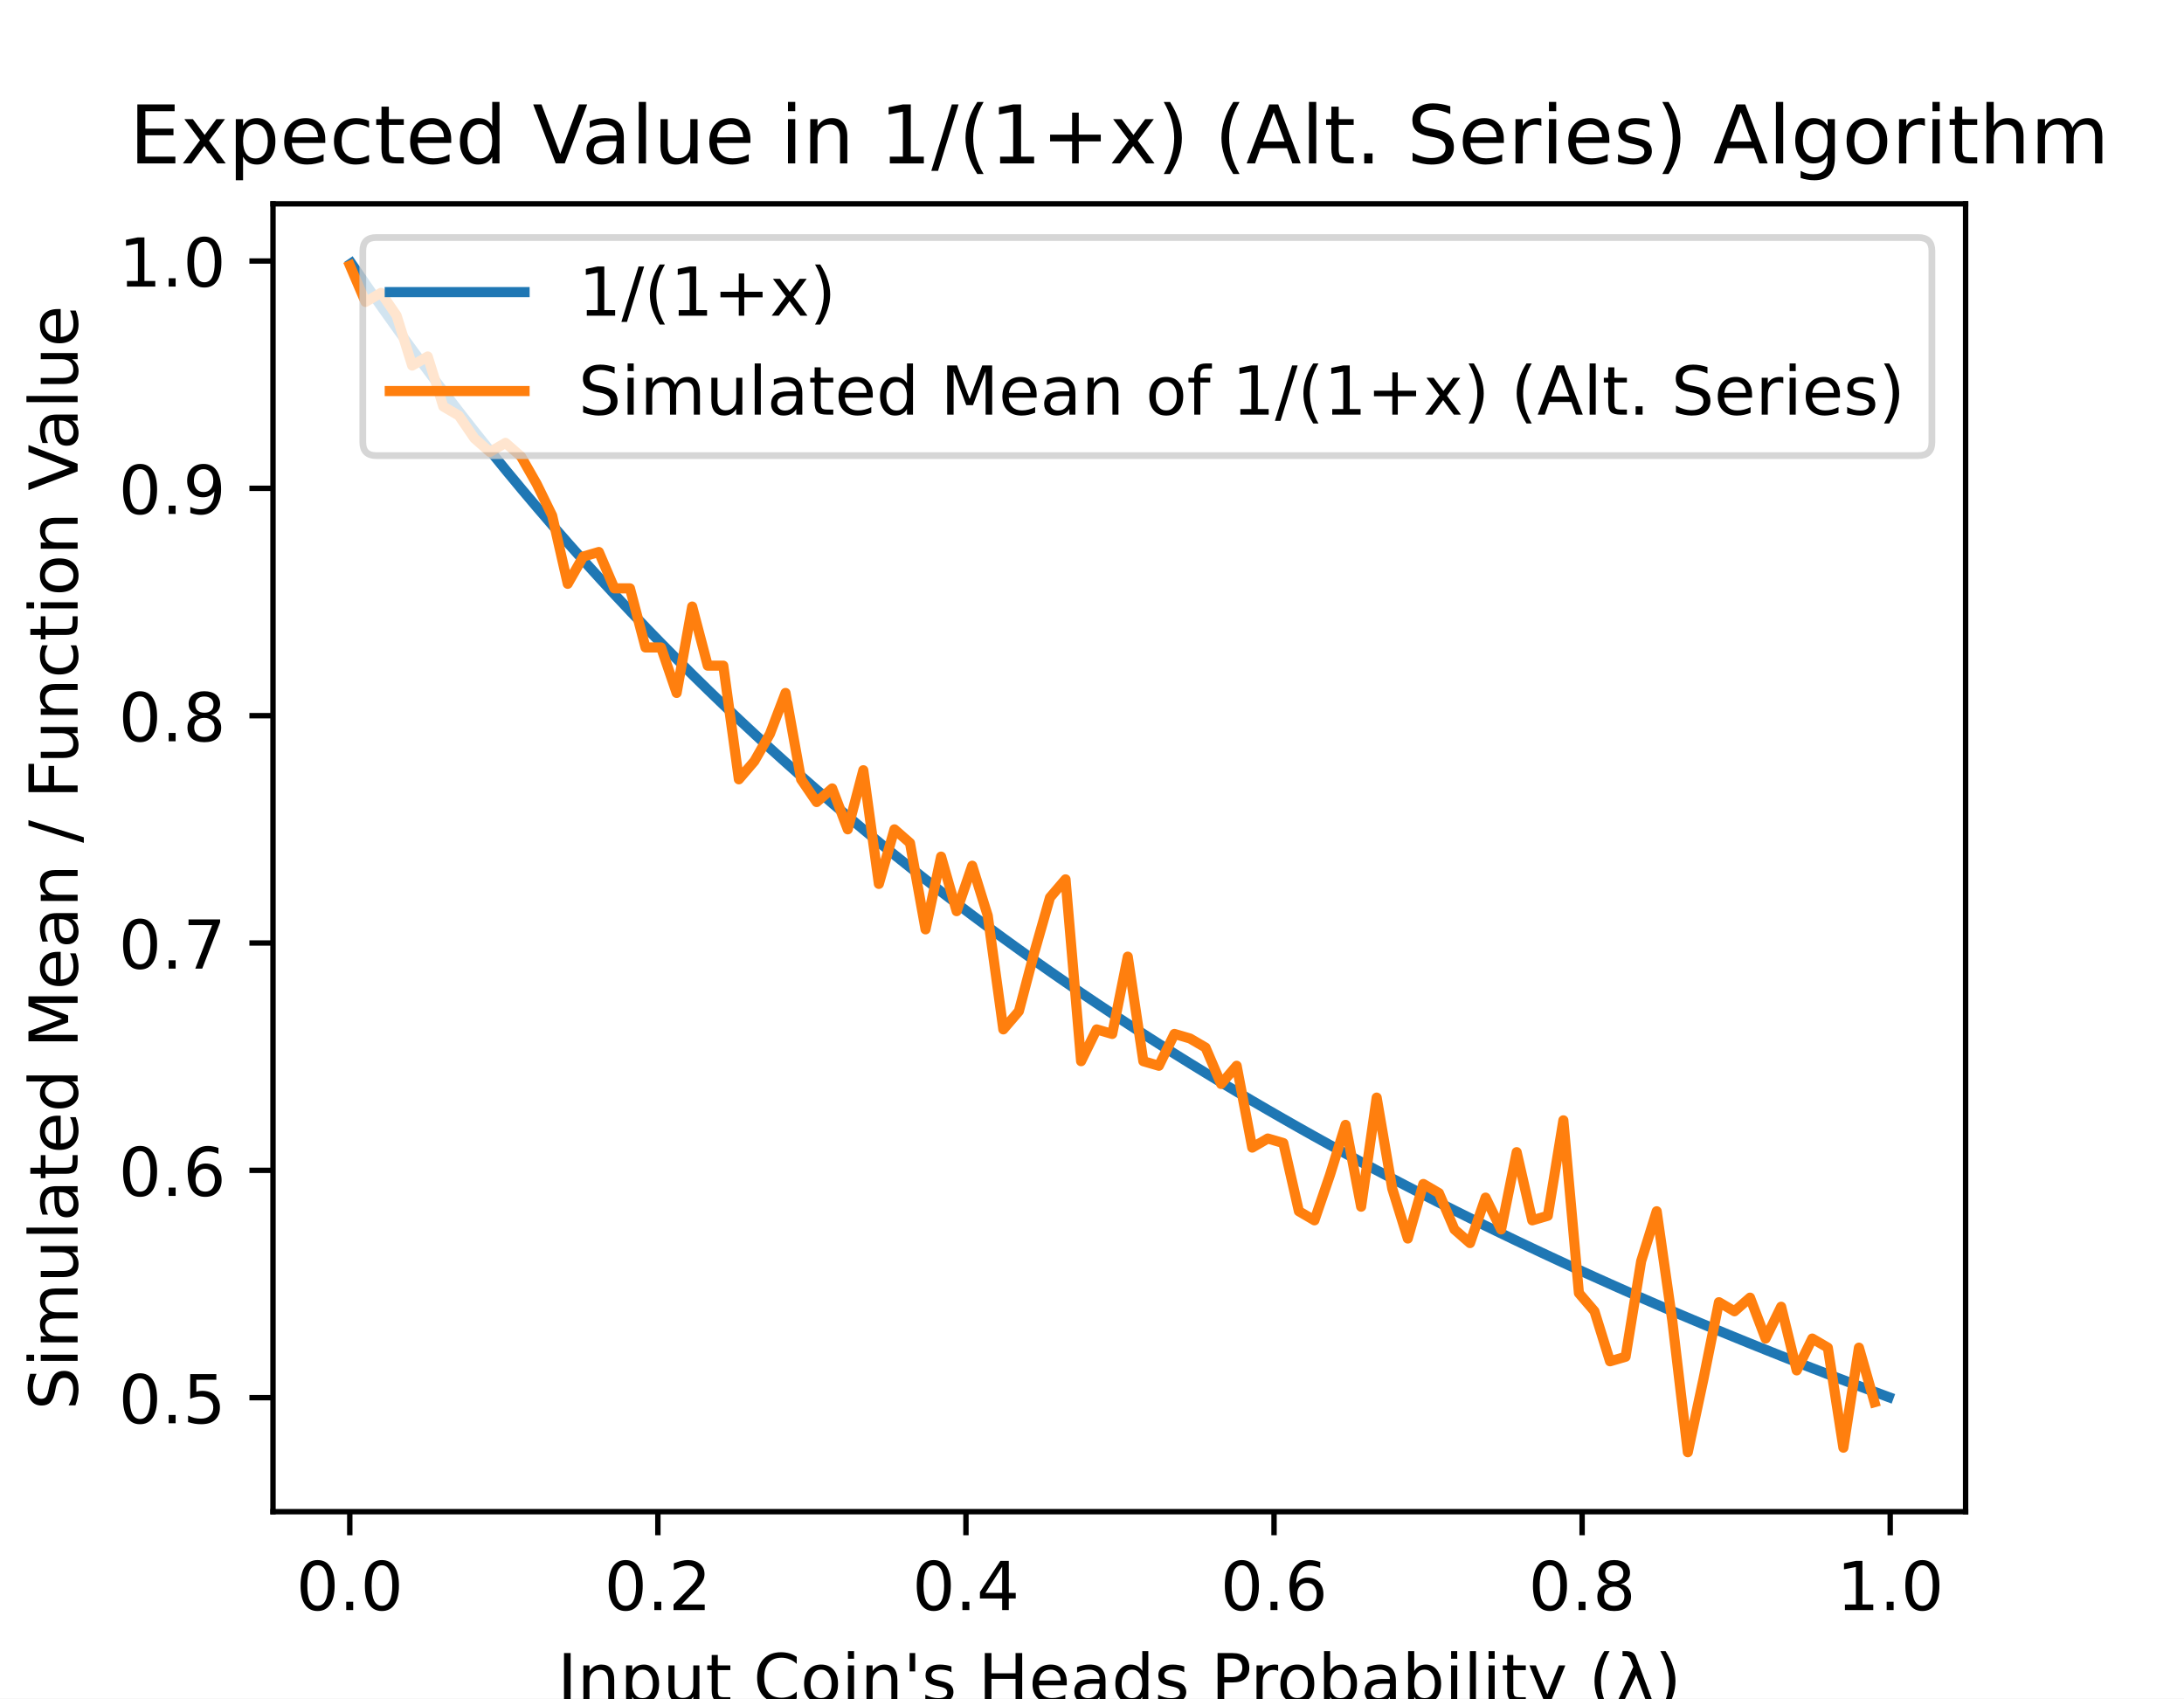
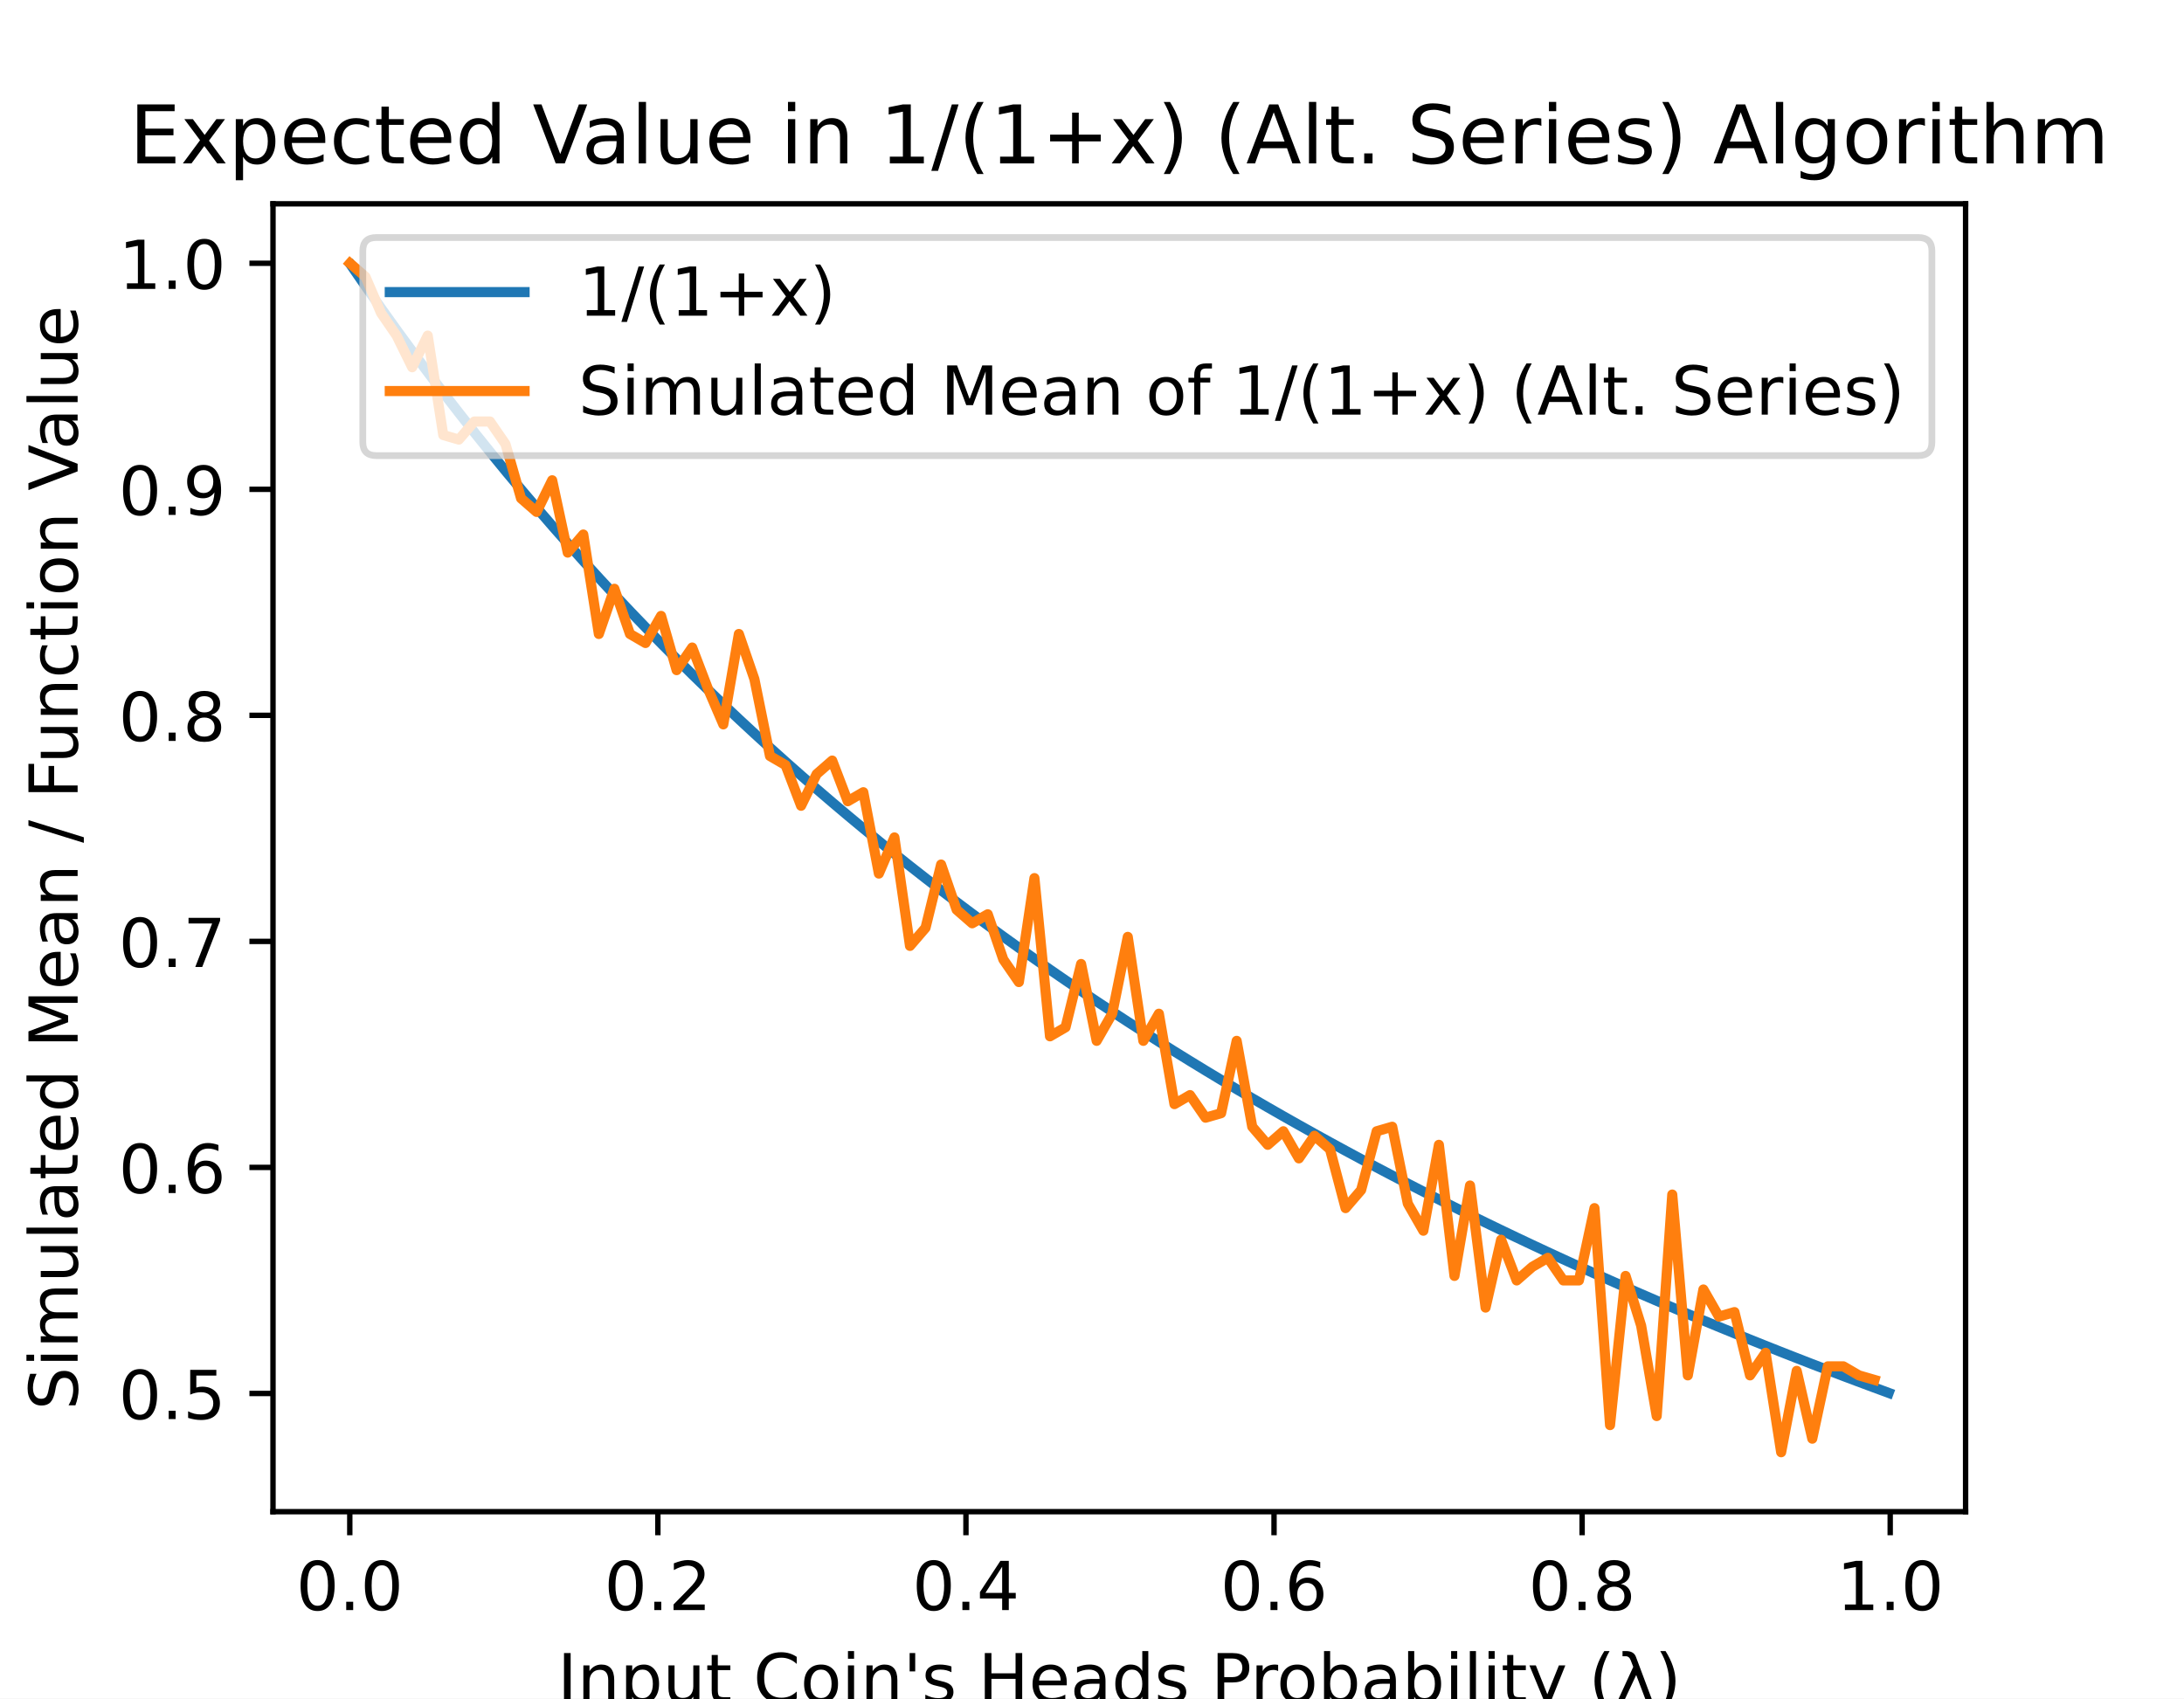
<svg xmlns="http://www.w3.org/2000/svg" xmlns:xlink="http://www.w3.org/1999/xlink" height="252pt" version="1.1" viewBox="0 0 324 252" width="324pt">
  <defs>
    <style type="text/css">
*{stroke-linecap:butt;stroke-linejoin:round;}
  </style>
  </defs>
  <g id="figure_1">
    <g id="patch_1">
      <path d="M 0 252  L 324 252  L 324 0  L 0 0  z " style="fill:#ffffff;" />
    </g>
    <g id="axes_1">
      <g id="patch_2">
        <path d="M 40.5 224.28  L 291.6 224.28  L 291.6 30.24  L 40.5 30.24  z " style="fill:#ffffff;" />
      </g>
      <g id="matplotlib.axis_1">
        <g id="xtick_1">
          <g id="line2d_1">
            <defs>
-               <path d="M 0 0  L 0 3.5  " id="m6eb4da9654" style="stroke:#000000;stroke-width:0.8;" />
+               <path d="M 0 0  L 0 3.5  " id="m942b977c68" style="stroke:#000000;stroke-width:0.8;" />
            </defs>
            <g>
-               <use style="stroke:#000000;stroke-width:0.8;" x="51.891" xlink:href="#m6eb4da9654" y="224.28" />
+               <use style="stroke:#000000;stroke-width:0.8;" x="51.891" xlink:href="#m942b977c68" y="224.28" />
            </g>
          </g>
          <g id="text_1">
            <text style="font-family:DejaVu Sans;font-size:10px;font-style:normal;font-weight:normal;text-anchor:middle;" transform="rotate(-0, 51.89078, 238.8784)" x="51.891" y="238.878">0.0</text>
          </g>
        </g>
        <g id="xtick_2">
          <g id="line2d_2">
            <g>
-               <use style="stroke:#000000;stroke-width:0.8;" x="97.596" xlink:href="#m6eb4da9654" y="224.28" />
+               <use style="stroke:#000000;stroke-width:0.8;" x="97.596" xlink:href="#m942b977c68" y="224.28" />
            </g>
          </g>
          <g id="text_2">
            <text style="font-family:DejaVu Sans;font-size:10px;font-style:normal;font-weight:normal;text-anchor:middle;" transform="rotate(-0, 97.59561, 238.8784)" x="97.596" y="238.878">0.2</text>
          </g>
        </g>
        <g id="xtick_3">
          <g id="line2d_3">
            <g>
-               <use style="stroke:#000000;stroke-width:0.8;" x="143.3" xlink:href="#m6eb4da9654" y="224.28" />
+               <use style="stroke:#000000;stroke-width:0.8;" x="143.3" xlink:href="#m942b977c68" y="224.28" />
            </g>
          </g>
          <g id="text_3">
            <text style="font-family:DejaVu Sans;font-size:10px;font-style:normal;font-weight:normal;text-anchor:middle;" transform="rotate(-0, 143.3004, 238.8784)" x="143.3" y="238.878">0.4</text>
          </g>
        </g>
        <g id="xtick_4">
          <g id="line2d_4">
            <g>
-               <use style="stroke:#000000;stroke-width:0.8;" x="189.005" xlink:href="#m6eb4da9654" y="224.28" />
+               <use style="stroke:#000000;stroke-width:0.8;" x="189.005" xlink:href="#m942b977c68" y="224.28" />
            </g>
          </g>
          <g id="text_4">
            <text style="font-family:DejaVu Sans;font-size:10px;font-style:normal;font-weight:normal;text-anchor:middle;" transform="rotate(-0, 189.0052, 238.8784)" x="189.005" y="238.878">0.6</text>
          </g>
        </g>
        <g id="xtick_5">
          <g id="line2d_5">
            <g>
-               <use style="stroke:#000000;stroke-width:0.8;" x="234.71" xlink:href="#m6eb4da9654" y="224.28" />
+               <use style="stroke:#000000;stroke-width:0.8;" x="234.71" xlink:href="#m942b977c68" y="224.28" />
            </g>
          </g>
          <g id="text_5">
            <text style="font-family:DejaVu Sans;font-size:10px;font-style:normal;font-weight:normal;text-anchor:middle;" transform="rotate(-0, 234.7101, 238.8784)" x="234.71" y="238.878">0.8</text>
          </g>
        </g>
        <g id="xtick_6">
          <g id="line2d_6">
            <g>
-               <use style="stroke:#000000;stroke-width:0.8;" x="280.415" xlink:href="#m6eb4da9654" y="224.28" />
+               <use style="stroke:#000000;stroke-width:0.8;" x="280.415" xlink:href="#m942b977c68" y="224.28" />
            </g>
          </g>
          <g id="text_6">
            <text style="font-family:DejaVu Sans;font-size:10px;font-style:normal;font-weight:normal;text-anchor:middle;" transform="rotate(-0, 280.4149, 238.8784)" x="280.415" y="238.878">1.0</text>
          </g>
        </g>
        <g id="text_7">
          <text style="font-family:DejaVu Sans;font-size:10px;font-style:normal;font-weight:normal;text-anchor:middle;" transform="rotate(-0, 166.05, 252.5566)" x="166.05" y="252.557">Input Coin's Heads Probability (λ)</text>
        </g>
      </g>
      <g id="matplotlib.axis_2">
        <g id="ytick_1">
          <g id="line2d_7">
            <defs>
-               <path d="M 0 0  L -3.5 0  " id="m85d7fdea03" style="stroke:#000000;stroke-width:0.8;" />
+               <path d="M 0 0  L -3.5 0  " id="mfb50e01592" style="stroke:#000000;stroke-width:0.8;" />
            </defs>
            <g>
-               <use style="stroke:#000000;stroke-width:0.8;" x="40.5" xlink:href="#m85d7fdea03" y="207.365" />
+               <use style="stroke:#000000;stroke-width:0.8;" x="40.5" xlink:href="#mfb50e01592" y="206.741" />
            </g>
          </g>
          <g id="text_8">
-             <text style="font-family:DejaVu Sans;font-size:10px;font-style:normal;font-weight:normal;text-anchor:end;" transform="rotate(-0, 33.5, 211.1644)" x="33.5" y="211.164">0.5</text>
+             <text style="font-family:DejaVu Sans;font-size:10px;font-style:normal;font-weight:normal;text-anchor:end;" transform="rotate(-0, 33.5, 210.5398)" x="33.5" y="210.54">0.5</text>
          </g>
        </g>
        <g id="ytick_2">
          <g id="line2d_8">
            <g>
-               <use style="stroke:#000000;stroke-width:0.8;" x="40.5" xlink:href="#m85d7fdea03" y="173.637" />
+               <use style="stroke:#000000;stroke-width:0.8;" x="40.5" xlink:href="#mfb50e01592" y="173.204" />
            </g>
          </g>
          <g id="text_9">
-             <text style="font-family:DejaVu Sans;font-size:10px;font-style:normal;font-weight:normal;text-anchor:end;" transform="rotate(-0, 33.5, 177.436)" x="33.5" y="177.436">0.6</text>
+             <text style="font-family:DejaVu Sans;font-size:10px;font-style:normal;font-weight:normal;text-anchor:end;" transform="rotate(-0, 33.5, 177.0037)" x="33.5" y="177.004">0.6</text>
          </g>
        </g>
        <g id="ytick_3">
          <g id="line2d_9">
            <g>
-               <use style="stroke:#000000;stroke-width:0.8;" x="40.5" xlink:href="#m85d7fdea03" y="139.908" />
+               <use style="stroke:#000000;stroke-width:0.8;" x="40.5" xlink:href="#mfb50e01592" y="139.668" />
            </g>
          </g>
          <g id="text_10">
-             <text style="font-family:DejaVu Sans;font-size:10px;font-style:normal;font-weight:normal;text-anchor:end;" transform="rotate(-0, 33.5, 143.7075)" x="33.5" y="143.708">0.7</text>
+             <text style="font-family:DejaVu Sans;font-size:10px;font-style:normal;font-weight:normal;text-anchor:end;" transform="rotate(-0, 33.5, 143.4676)" x="33.5" y="143.468">0.7</text>
          </g>
        </g>
        <g id="ytick_4">
          <g id="line2d_10">
            <g>
-               <use style="stroke:#000000;stroke-width:0.8;" x="40.5" xlink:href="#m85d7fdea03" y="106.18" />
+               <use style="stroke:#000000;stroke-width:0.8;" x="40.5" xlink:href="#mfb50e01592" y="106.132" />
            </g>
          </g>
          <g id="text_11">
-             <text style="font-family:DejaVu Sans;font-size:10px;font-style:normal;font-weight:normal;text-anchor:end;" transform="rotate(-0, 33.5, 109.9791)" x="33.5" y="109.979">0.8</text>
+             <text style="font-family:DejaVu Sans;font-size:10px;font-style:normal;font-weight:normal;text-anchor:end;" transform="rotate(-0, 33.5, 109.9315)" x="33.5" y="109.931">0.8</text>
          </g>
        </g>
        <g id="ytick_5">
          <g id="line2d_11">
            <g>
-               <use style="stroke:#000000;stroke-width:0.8;" x="40.5" xlink:href="#m85d7fdea03" y="72.451" />
+               <use style="stroke:#000000;stroke-width:0.8;" x="40.5" xlink:href="#mfb50e01592" y="72.596" />
            </g>
          </g>
          <g id="text_12">
-             <text style="font-family:DejaVu Sans;font-size:10px;font-style:normal;font-weight:normal;text-anchor:end;" transform="rotate(-0, 33.5, 76.2507)" x="33.5" y="76.251">0.9</text>
+             <text style="font-family:DejaVu Sans;font-size:10px;font-style:normal;font-weight:normal;text-anchor:end;" transform="rotate(-0, 33.5, 76.39534)" x="33.5" y="76.395">0.9</text>
          </g>
        </g>
        <g id="ytick_6">
          <g id="line2d_12">
            <g>
-               <use style="stroke:#000000;stroke-width:0.8;" x="40.5" xlink:href="#m85d7fdea03" y="38.723" />
+               <use style="stroke:#000000;stroke-width:0.8;" x="40.5" xlink:href="#mfb50e01592" y="39.06" />
            </g>
          </g>
          <g id="text_13">
-             <text style="font-family:DejaVu Sans;font-size:10px;font-style:normal;font-weight:normal;text-anchor:end;" transform="rotate(-0, 33.5, 42.52227)" x="33.5" y="42.522">1.0</text>
+             <text style="font-family:DejaVu Sans;font-size:10px;font-style:normal;font-weight:normal;text-anchor:end;" transform="rotate(-0, 33.5, 42.85922)" x="33.5" y="42.859">1.0</text>
          </g>
        </g>
        <g id="text_14">
          <text style="font-family:DejaVu Sans;font-size:10px;font-style:normal;font-weight:normal;text-anchor:middle;" transform="rotate(-90, 11.51719, 127.26)" x="11.517" y="127.26">Simulated Mean / Function Value</text>
        </g>
      </g>
      <g id="line2d_13">
-         <path clip-path="url(#p7725fc226e)" d="M 52.119 39.06  L 54.423 42.419  L 56.727 45.713  L 59.03 48.941  L 61.334 52.108  L 63.638 55.213  L 65.942 58.26  L 68.245 61.249  L 70.549 64.182  L 72.853 67.062  L 75.156 69.888  L 77.46 72.664  L 79.764 75.389  L 82.068 78.066  L 84.371 80.696  L 86.675 83.28  L 88.979 85.819  L 91.282 88.314  L 93.586 90.767  L 95.89 93.178  L 98.193 95.549  L 100.497 97.88  L 102.801 100.173  L 105.105 102.428  L 107.408 104.647  L 109.712 106.83  L 112.016 108.979  L 114.319 111.093  L 116.623 113.174  L 118.927 115.223  L 121.231 117.239  L 123.534 119.225  L 125.838 121.181  L 128.142 123.107  L 130.445 125.005  L 132.749 126.874  L 135.053 128.715  L 137.356 130.529  L 139.66 132.317  L 141.964 134.079  L 144.268 135.816  L 146.571 137.528  L 148.875 139.216  L 151.179 140.88  L 153.482 142.521  L 155.786 144.139  L 158.09 145.735  L 160.394 147.309  L 162.697 148.861  L 165.001 150.393  L 167.305 151.904  L 169.608 153.395  L 171.912 154.867  L 174.216 156.319  L 176.52 157.752  L 178.823 159.166  L 181.127 160.563  L 183.431 161.941  L 185.734 163.302  L 188.038 164.646  L 190.342 165.972  L 192.645 167.283  L 194.949 168.577  L 197.253 169.855  L 199.557 171.117  L 201.86 172.364  L 204.164 173.596  L 206.468 174.813  L 208.771 176.016  L 211.075 177.204  L 213.379 178.379  L 215.683 179.539  L 217.986 180.686  L 220.29 181.82  L 222.594 182.94  L 224.897 184.048  L 227.201 185.143  L 229.505 186.226  L 231.809 187.296  L 234.112 188.354  L 236.416 189.401  L 238.72 190.436  L 241.023 191.46  L 243.327 192.472  L 245.631 193.473  L 247.934 194.464  L 250.238 195.443  L 252.542 196.413  L 254.846 197.371  L 257.149 198.32  L 259.453 199.259  L 261.757 200.188  L 264.06 201.107  L 266.364 202.016  L 268.668 202.916  L 270.972 203.807  L 273.275 204.689  L 275.579 205.562  L 277.883 206.426  L 280.186 207.281  " style="fill:none;stroke:#1f77b4;stroke-linecap:square;stroke-width:1.5;" />
+         <path clip-path="url(#p656959b75b)" d="M 52.119 39.395  L 54.423 42.735  L 56.727 46.01  L 59.03 49.22  L 61.334 52.368  L 63.638 55.456  L 65.942 58.485  L 68.245 61.457  L 70.549 64.374  L 72.853 67.237  L 75.156 70.048  L 77.46 72.807  L 79.764 75.517  L 82.068 78.179  L 84.371 80.794  L 86.675 83.363  L 88.979 85.887  L 91.282 88.368  L 93.586 90.807  L 95.89 93.204  L 98.193 95.561  L 100.497 97.88  L 102.801 100.159  L 105.105 102.402  L 107.408 104.608  L 109.712 106.779  L 112.016 108.915  L 114.319 111.017  L 116.623 113.086  L 118.927 115.123  L 121.231 117.129  L 123.534 119.103  L 125.838 121.048  L 128.142 122.963  L 130.445 124.85  L 132.749 126.708  L 135.053 128.539  L 137.356 130.343  L 139.66 132.121  L 141.964 133.873  L 144.268 135.599  L 146.571 137.302  L 148.875 138.98  L 151.179 140.634  L 153.482 142.266  L 155.786 143.875  L 158.09 145.462  L 160.394 147.027  L 162.697 148.57  L 165.001 150.093  L 167.305 151.596  L 169.608 153.078  L 171.912 154.541  L 174.216 155.985  L 176.52 157.41  L 178.823 158.816  L 181.127 160.205  L 183.431 161.575  L 185.734 162.929  L 188.038 164.265  L 190.342 165.584  L 192.645 166.887  L 194.949 168.173  L 197.253 169.444  L 199.557 170.699  L 201.86 171.939  L 204.164 173.164  L 206.468 174.374  L 208.771 175.57  L 211.075 176.752  L 213.379 177.919  L 215.683 179.073  L 217.986 180.214  L 220.29 181.341  L 222.594 182.455  L 224.897 183.556  L 227.201 184.645  L 229.505 185.722  L 231.809 186.786  L 234.112 187.838  L 236.416 188.879  L 238.72 189.908  L 241.023 190.926  L 243.327 191.932  L 245.631 192.928  L 247.934 193.913  L 250.238 194.887  L 252.542 195.851  L 254.846 196.804  L 257.149 197.747  L 259.453 198.68  L 261.757 199.604  L 264.06 200.518  L 266.364 201.422  L 268.668 202.317  L 270.972 203.203  L 273.275 204.08  L 275.579 204.947  L 277.883 205.806  L 280.186 206.657  " style="fill:none;stroke:#1f77b4;stroke-linecap:square;stroke-width:1.5;" />
      </g>
      <g id="line2d_14">
-         <path clip-path="url(#p7725fc226e)" d="M 51.914 39.398  L 54.221 44.794  L 56.529 43.445  L 58.837 46.818  L 61.145 54.238  L 63.453 52.889  L 65.761 60.309  L 68.069 61.658  L 70.377 65.031  L 72.684 67.055  L 74.992 65.706  L 77.3 67.729  L 79.608 71.777  L 81.916 76.499  L 84.224 86.617  L 86.532 82.57  L 88.839 81.895  L 91.147 87.292  L 93.455 87.292  L 95.763 96.061  L 98.071 96.061  L 100.379 102.807  L 102.687 89.99  L 104.994 98.76  L 107.302 98.76  L 109.61 115.624  L 111.918 112.926  L 114.226 108.878  L 116.534 102.807  L 118.842 115.624  L 121.15 118.997  L 123.457 116.973  L 125.765 123.044  L 128.073 114.275  L 130.381 131.139  L 132.689 123.044  L 134.997 125.068  L 137.305 137.885  L 139.612 127.092  L 141.92 135.186  L 144.228 128.441  L 146.536 135.861  L 148.844 152.725  L 151.152 150.027  L 153.46 141.257  L 155.767 133.163  L 158.075 130.464  L 160.383 157.447  L 162.691 152.725  L 164.999 153.4  L 167.307 141.932  L 169.615 157.447  L 171.922 158.122  L 174.23 153.4  L 176.538 154.074  L 178.846 155.423  L 181.154 160.82  L 183.462 158.122  L 185.77 170.264  L 188.078 168.915  L 190.385 169.589  L 192.693 179.708  L 195.001 181.057  L 197.309 174.311  L 199.617 166.891  L 201.925 179.033  L 204.233 162.844  L 206.54 176.335  L 208.848 183.755  L 211.156 175.66  L 213.464 177.01  L 215.772 182.406  L 218.08 184.43  L 220.388 177.684  L 222.695 182.406  L 225.003 170.938  L 227.311 181.057  L 229.619 180.382  L 231.927 166.216  L 234.235 191.85  L 236.543 194.548  L 238.851 201.969  L 241.158 201.294  L 243.466 187.128  L 245.774 179.708  L 248.082 195.898  L 250.39 215.46  L 252.698 204.667  L 255.006 193.199  L 257.313 194.548  L 259.621 192.525  L 261.929 198.596  L 264.237 193.874  L 266.545 203.318  L 268.853 198.596  L 271.161 199.945  L 273.468 214.785  L 275.776 199.945  L 278.084 208.04  " style="fill:none;stroke:#ff7f0e;stroke-linecap:square;stroke-width:1.5;" />
+         <path clip-path="url(#p656959b75b)" d="M 51.914 39.06  L 54.221 41.072  L 56.529 46.438  L 58.837 49.792  L 61.145 54.487  L 63.453 49.792  L 65.761 64.547  L 68.069 65.218  L 70.377 62.535  L 72.684 62.535  L 74.992 65.889  L 77.3 73.938  L 79.608 75.95  L 81.916 71.255  L 84.224 81.986  L 86.532 79.303  L 88.839 94.059  L 91.147 87.352  L 93.455 94.059  L 95.763 95.401  L 98.071 91.376  L 100.379 99.425  L 102.687 96.071  L 104.994 102.108  L 107.302 107.474  L 109.61 94.059  L 111.918 100.766  L 114.226 112.169  L 116.534 113.51  L 118.842 119.547  L 121.15 114.852  L 123.457 112.839  L 125.765 118.876  L 128.073 117.535  L 130.381 129.608  L 132.689 124.242  L 134.997 140.339  L 137.305 137.656  L 139.612 128.266  L 141.92 134.973  L 144.228 136.985  L 146.536 135.644  L 148.844 142.351  L 151.152 145.705  L 153.46 130.278  L 155.767 153.754  L 158.075 152.412  L 160.383 143.022  L 162.691 154.424  L 164.999 150.4  L 167.307 138.998  L 169.615 154.424  L 171.922 150.4  L 174.23 163.814  L 176.538 162.473  L 178.846 165.827  L 181.154 165.156  L 183.462 154.424  L 185.77 167.168  L 188.078 169.851  L 190.385 167.839  L 192.693 171.863  L 195.001 168.509  L 197.309 170.522  L 199.617 179.241  L 201.925 176.558  L 204.233 167.839  L 206.54 167.168  L 208.848 178.57  L 211.156 182.595  L 213.464 169.851  L 215.772 189.302  L 218.08 175.887  L 220.388 193.997  L 222.695 183.936  L 225.003 189.973  L 227.311 187.96  L 229.619 186.619  L 231.927 189.973  L 234.235 189.973  L 236.543 179.241  L 238.851 211.436  L 241.158 189.302  L 243.466 196.68  L 245.774 210.094  L 248.082 177.229  L 250.39 204.058  L 252.698 191.314  L 255.006 195.338  L 257.313 194.668  L 259.621 204.058  L 261.929 200.704  L 264.237 215.46  L 266.545 203.387  L 268.853 213.448  L 271.161 202.716  L 273.468 202.716  L 275.776 204.058  L 278.084 204.728  " style="fill:none;stroke:#ff7f0e;stroke-linecap:square;stroke-width:1.5;" />
      </g>
      <g id="patch_3">
        <path d="M 40.5 224.28  L 40.5 30.24  " style="fill:none;stroke:#000000;stroke-linecap:square;stroke-linejoin:miter;stroke-width:0.8;" />
      </g>
      <g id="patch_4">
        <path d="M 291.6 224.28  L 291.6 30.24  " style="fill:none;stroke:#000000;stroke-linecap:square;stroke-linejoin:miter;stroke-width:0.8;" />
      </g>
      <g id="patch_5">
        <path d="M 40.5 224.28  L 291.6 224.28  " style="fill:none;stroke:#000000;stroke-linecap:square;stroke-linejoin:miter;stroke-width:0.8;" />
      </g>
      <g id="patch_6">
        <path d="M 40.5 30.24  L 291.6 30.24  " style="fill:none;stroke:#000000;stroke-linecap:square;stroke-linejoin:miter;stroke-width:0.8;" />
      </g>
      <g id="text_15">
        <text style="font-family:DejaVu Sans;font-size:12px;font-style:normal;font-weight:normal;text-anchor:middle;" transform="rotate(-0, 166.05, 24.24)" x="166.05" y="24.24">Expected Value in 1/(1+x) (Alt. Series) Algorithm</text>
      </g>
      <g id="legend_1">
        <g id="patch_7">
          <path d="M 55.822 67.596  L 284.6 67.596  Q 286.6 67.596 286.6 65.596  L 286.6 37.24  Q 286.6 35.24 284.6 35.24  L 55.822 35.24  Q 53.822 35.24 53.822 37.24  L 53.822 65.596  Q 53.822 67.596 55.822 67.596  z " style="fill:#ffffff;opacity:0.8;stroke:#cccccc;stroke-linejoin:miter;" />
        </g>
        <g id="line2d_15">
          <path d="M 57.822 43.338  L 77.822 43.338  " style="fill:none;stroke:#1f77b4;stroke-linecap:square;stroke-width:1.5;" />
        </g>
        <g id="line2d_16" />
        <g id="text_16">
          <text style="font-family:DejaVu Sans;font-size:10px;font-style:normal;font-weight:normal;text-anchor:start;" transform="rotate(-0, 85.82188, 46.83844)" x="85.822" y="46.838">1/(1+x)</text>
        </g>
        <g id="line2d_17">
          <path d="M 57.822 58.017  L 77.822 58.017  " style="fill:none;stroke:#ff7f0e;stroke-linecap:square;stroke-width:1.5;" />
        </g>
        <g id="line2d_18" />
        <g id="text_17">
          <text style="font-family:DejaVu Sans;font-size:10px;font-style:normal;font-weight:normal;text-anchor:start;" transform="rotate(-0, 85.82188, 61.51656)" x="85.822" y="61.517">Simulated Mean of 1/(1+x) (Alt. Series)</text>
        </g>
      </g>
    </g>
  </g>
  <defs>
-     <clipPath id="p7725fc226e">
+     <clipPath id="p656959b75b">
      <rect height="194.04" width="251.1" x="40.5" y="30.24" />
    </clipPath>
  </defs>
</svg>
